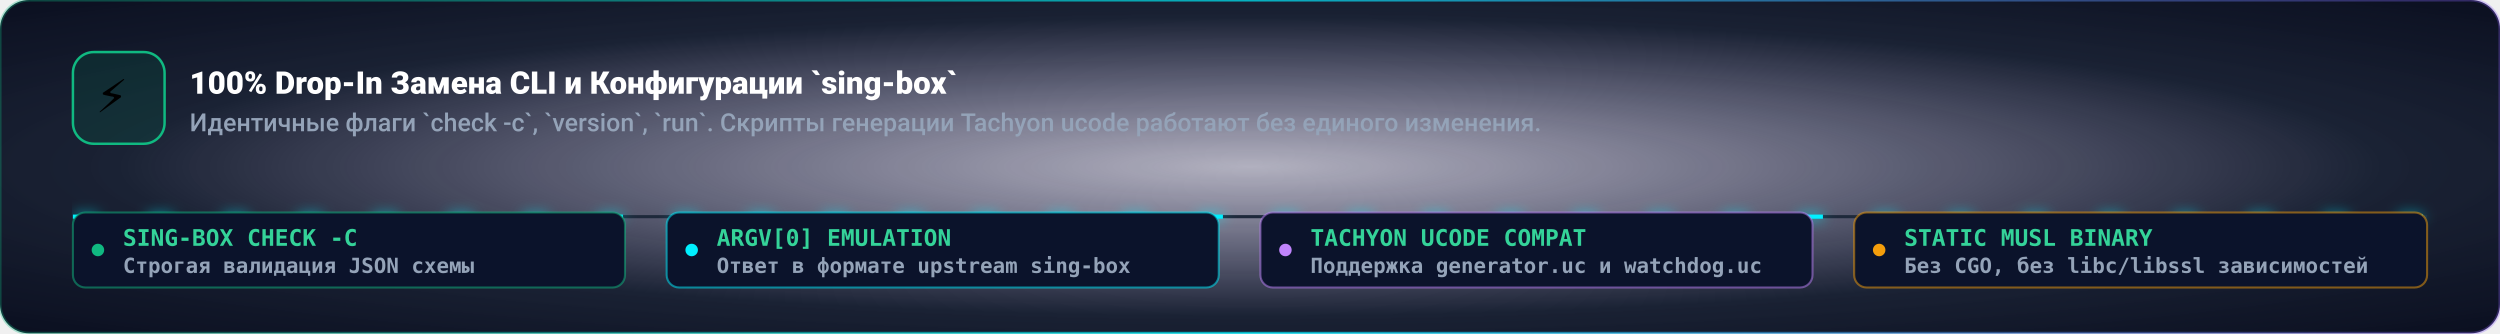
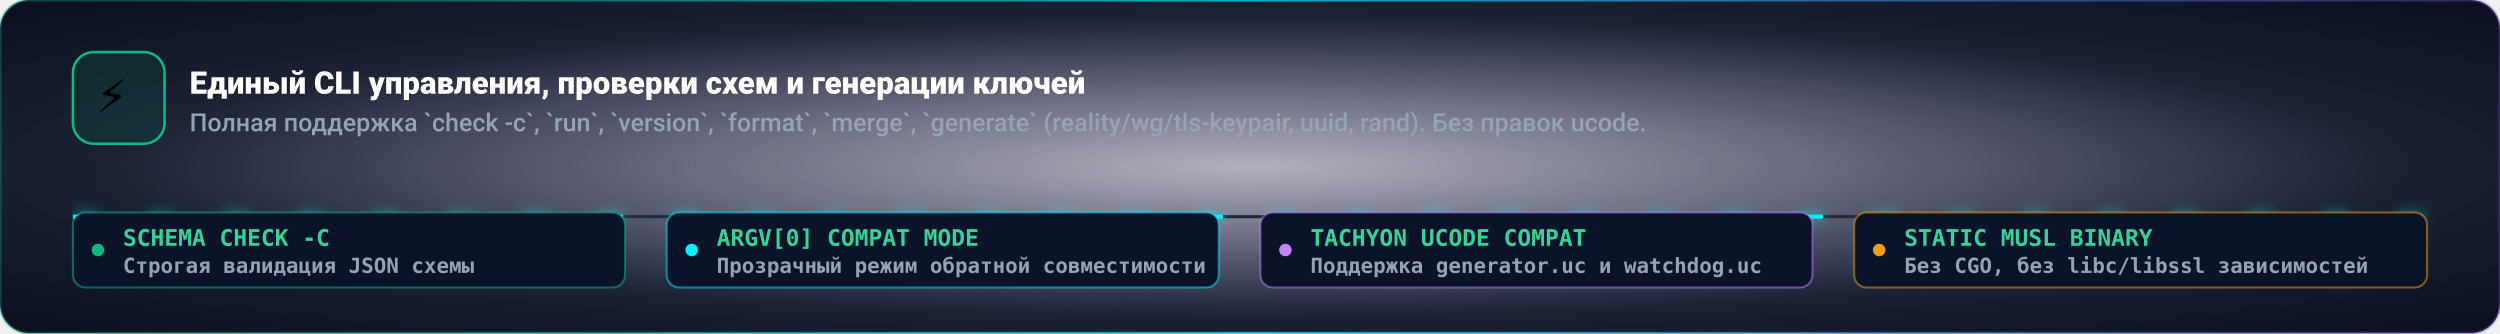
<svg xmlns="http://www.w3.org/2000/svg" viewBox="0 0 1200 160" width="100%" height="100%">
  <defs>
    <radialGradient id="cli-bg" cx="50%" cy="50%" r="75%">
      <stop offset="0%" stop-color="#1E1B4B" stop-opacity="0.3" />
      <stop offset="60%" stop-color="#0F172A" stop-opacity="0.95" />
      <stop offset="100%" stop-color="#020617" stop-opacity="0.98" />
    </radialGradient>
    <linearGradient id="cli-border" x1="0%" y1="0%" x2="100%" y2="0%">
      <stop offset="0%" stop-color="#10B981" stop-opacity="0.3" />
      <stop offset="50%" stop-color="#00F0FF" stop-opacity="0.7" />
      <stop offset="100%" stop-color="#8B5CF6" stop-opacity="0.3" />
    </linearGradient>
    <filter id="cli-glow" filterUnits="userSpaceOnUse" x="0" y="0" width="1200" height="160">
      <feGaussianBlur stdDeviation="3" result="blur" />
      <feMerge>
        <feMergeNode in="blur" />
        <feMergeNode in="SourceGraphic" />
      </feMerge>
    </filter>
  </defs>
  <style>
    @keyframes pulseCliDot {
      0%, 100% { transform: scale(1); opacity: 0.9; }
      50% { transform: scale(1.3); opacity: 0.3; }
    }
    @keyframes cliStreamFlow {
      0% { stroke-dashoffset: 120; }
      100% { stroke-dashoffset: 0; }
    }

    .cli-dot { animation: pulseCliDot 2s ease-in-out infinite; }
    .cli-stream { stroke-dasharray: 12 24; animation: cliStreamFlow 2.5s linear infinite; }

    .cli-title { font-family: -apple-system, BlinkMacSystemFont, 'Segoe UI', Roboto, sans-serif; font-weight: 800; font-size: 15px; fill: #FFFFFF; }
    .cli-desc { font-family: -apple-system, BlinkMacSystemFont, 'Segoe UI', Roboto, sans-serif; font-weight: 500; font-size: 12px; fill: #94A3B8; }
    .cli-tag { font-family: ui-monospace, SFMono-Regular, Menlo, Monaco, Consolas, monospace; font-size: 11px; font-weight: 700; fill: #34D399; }
    .cli-subtag { font-family: ui-monospace, SFMono-Regular, Menlo, Monaco, Consolas, monospace; font-size: 10px; font-weight: 600; fill: #94A3B8; }
  </style>
  <rect width="1200" height="160" rx="14" fill="url(#cli-bg)" stroke="url(#cli-border)" stroke-width="1.5" />
  <g transform="translate(35, 25)">
    <rect width="44" height="44" rx="10" fill="#065F46" fill-opacity="0.25" stroke="#10B981" stroke-width="1.2" />
    <text x="11" y="29" font-size="22">⚡</text>
-     <text x="56" y="20" class="cli-title">100% Drop-In Замена CLI и Конфигурации `sing-box`</text>
-     <text x="56" y="38" class="cli-desc">Идентичные флаги `check -c`, `version`, `run`. Скрипты генерации Tachyon ucode работают без единого изменения.</text>
+     <text x="56" y="20" class="cli-title">Единый CLI управления, проверки схем и генерации ключей</text>
+     <text x="56" y="38" class="cli-desc">Полная поддержка `check -c`, `run`, `version`, `format`, `merge`, `generate` (reality/wg/tls-keypair, uuid, rand). Без правок ucode.</text>
  </g>
  <g transform="translate(35, 84)">
    <line x1="0" y1="20" x2="1130" y2="20" stroke="#1E293B" stroke-width="1.5" />
    <line x1="0" y1="20" x2="1130" y2="20" stroke="#00F0FF" stroke-width="2" class="cli-stream" filter="url(#cli-glow)" />
  </g>
  <g transform="translate(35, 102)">
    <g transform="translate(0, 0)">
      <rect width="265" height="36" rx="6" fill="#0B132B" stroke="#10B981" stroke-opacity="0.5" stroke-width="1" />
      <circle cx="12" cy="18" r="3" fill="#10B981" class="cli-dot" />
-       <text x="24" y="16" class="cli-tag">SING-BOX CHECK -C</text>
+       <text x="24" y="16" class="cli-tag">SCHEMA CHECK -C</text>
      <text x="24" y="29" class="cli-subtag">Строгая валидация JSON схемы</text>
    </g>
    <g transform="translate(285, 0)">
      <rect width="265" height="36" rx="6" fill="#0B132B" stroke="#00F0FF" stroke-opacity="0.5" stroke-width="1" />
      <circle cx="12" cy="18" r="3" fill="#00F0FF" class="cli-dot" />
-       <text x="24" y="16" class="cli-tag" fill="#00F0FF">ARGV[0] EMULATION</text>
-       <text x="24" y="29" class="cli-subtag">Ответ в формате upstream sing-box</text>
+       <text x="24" y="16" class="cli-tag" fill="#00F0FF">ARGV[0] COMPAT MODE</text>
+       <text x="24" y="29" class="cli-subtag">Прозрачный режим обратной совместимости</text>
    </g>
    <g transform="translate(570, 0)">
      <rect width="265" height="36" rx="6" fill="#0B132B" stroke="#C084FC" stroke-opacity="0.5" stroke-width="1" />
      <circle cx="12" cy="18" r="3" fill="#C084FC" class="cli-dot" />
      <text x="24" y="16" class="cli-tag" fill="#C084FC">TACHYON UCODE COMPAT</text>
      <text x="24" y="29" class="cli-subtag">Поддержка generator.uc и watchdog.uc</text>
    </g>
    <g transform="translate(855, 0)">
      <rect width="275" height="36" rx="6" fill="#0B132B" stroke="#F59E0B" stroke-opacity="0.5" stroke-width="1" />
      <circle cx="12" cy="18" r="3" fill="#F59E0B" class="cli-dot" />
      <text x="24" y="16" class="cli-tag" fill="#FBBF24">STATIC MUSL BINARY</text>
      <text x="24" y="29" class="cli-subtag">Без CGO, без libc/libssl зависимостей</text>
    </g>
  </g>
</svg>
